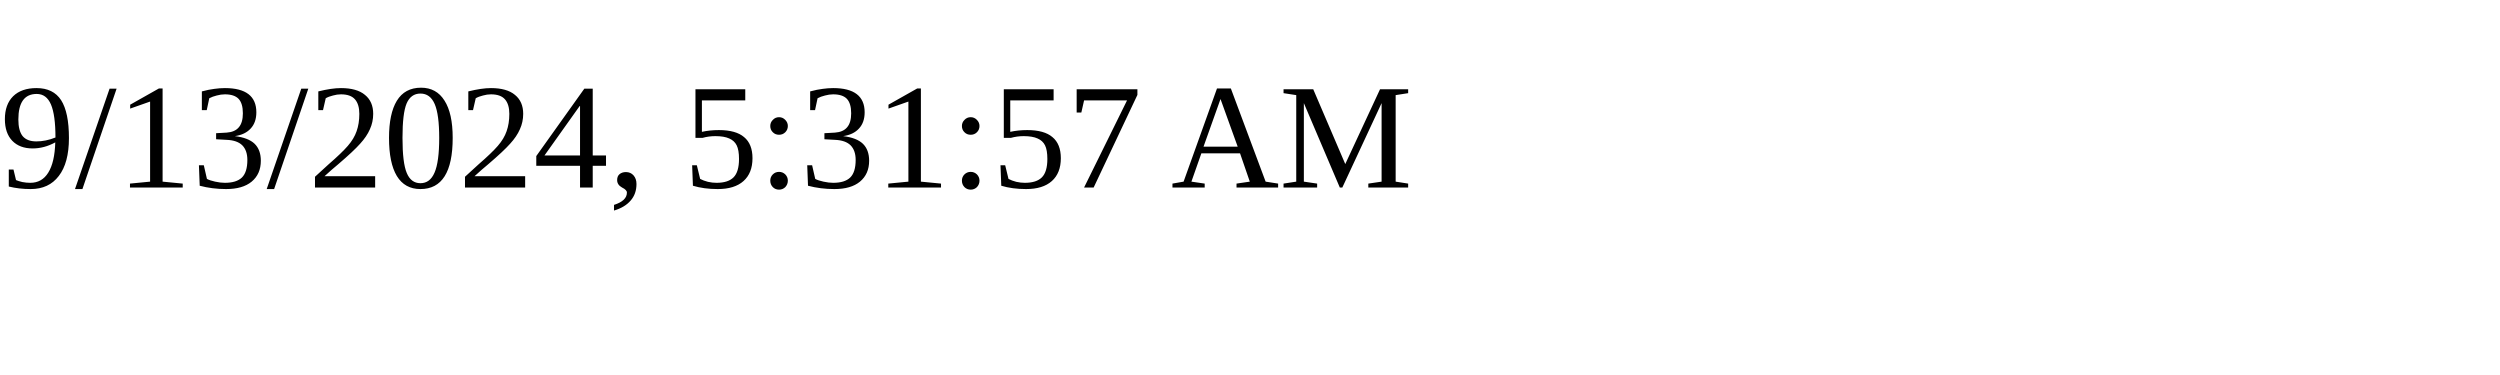
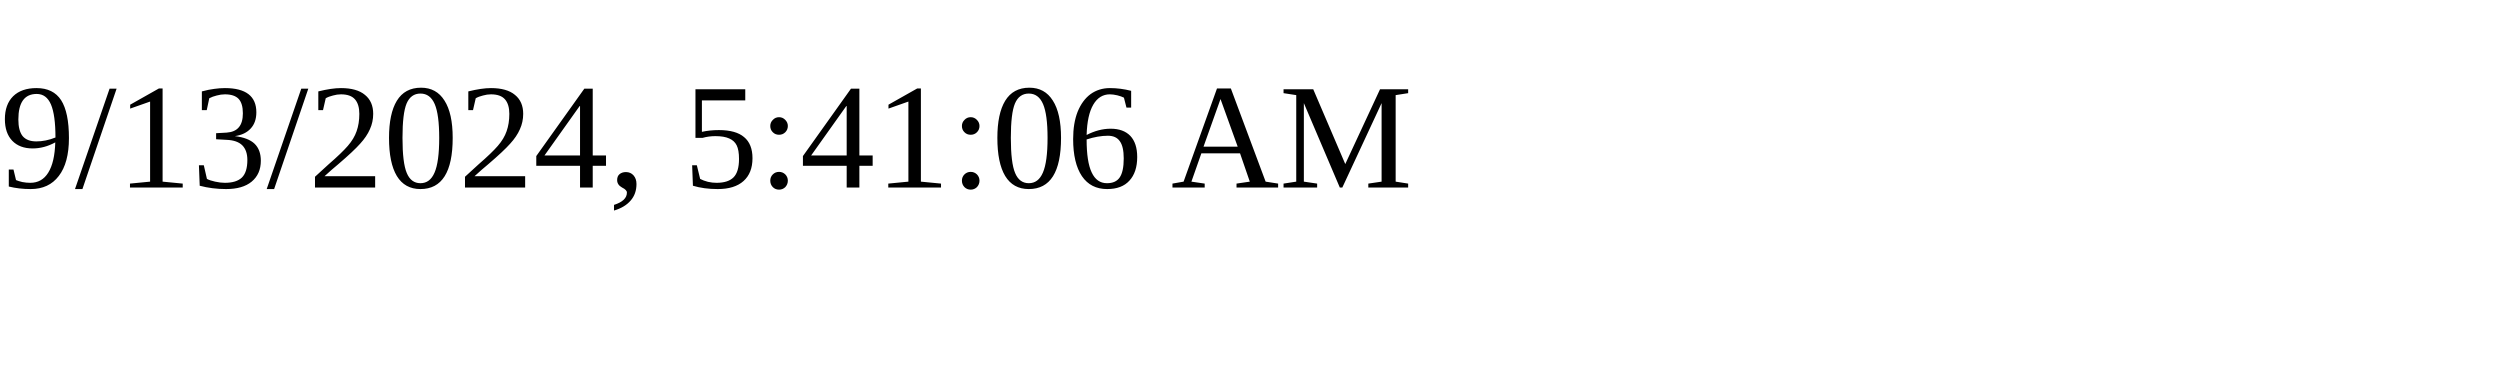
<svg xmlns="http://www.w3.org/2000/svg" height="30" width="200">
-   <text x="0" y="15">9/13/2024, 5:31:57 AM</text>
+   <text x="0" y="15">9/13/2024, 5:41:06 AM</text>
</svg>
